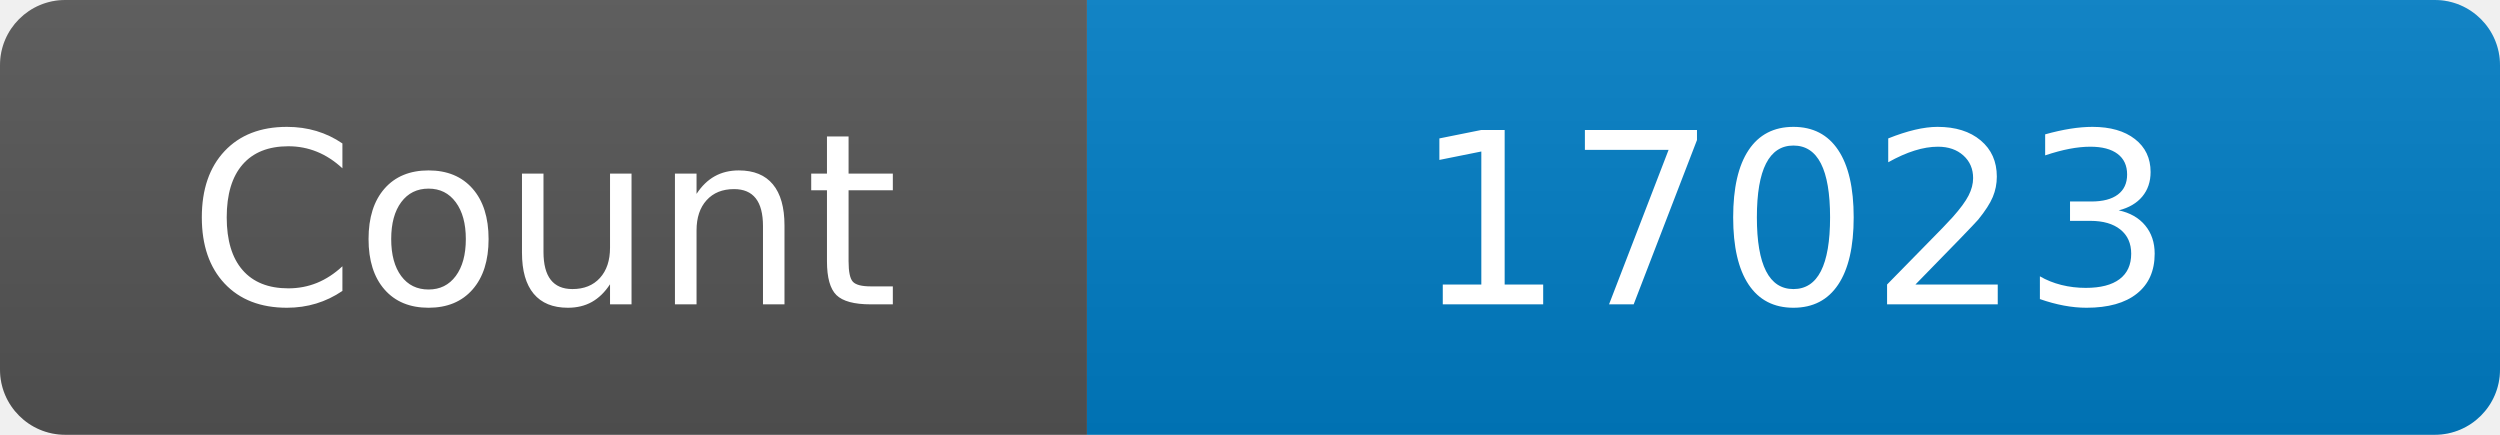
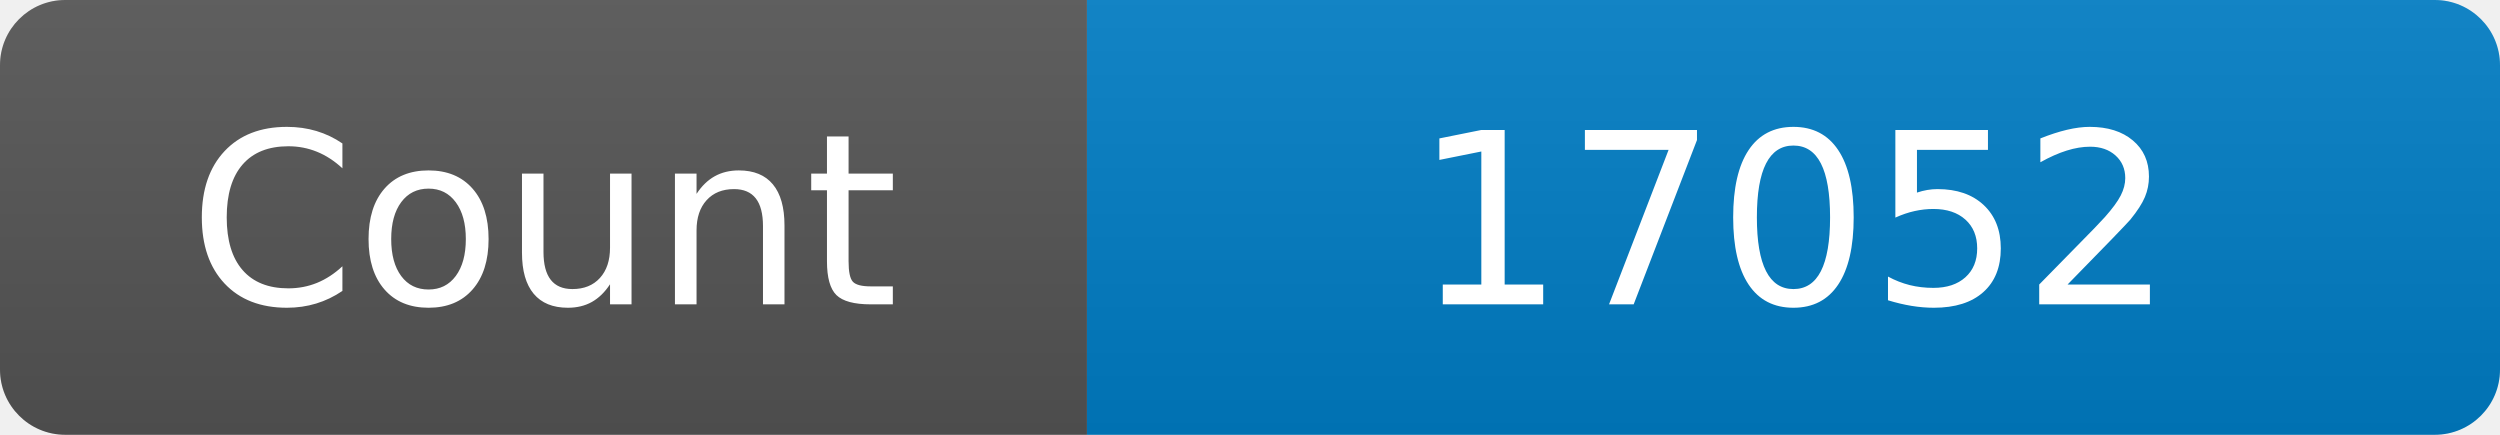
<svg xmlns="http://www.w3.org/2000/svg" width="115" height="20" role="img" aria-label="Maintained?: yes">
  <linearGradient id="s" x2="0" y2="100%">
    <stop offset="0" stop-color="#bbb" stop-opacity=".1" />
    <stop offset="1" stop-opacity=".1" />
  </linearGradient>
  <clipPath id="r">
    <rect width="115" height="20" rx="3" fill="#fff" />
  </clipPath>
  <g clip-path="url(#r)">
    <rect width="50" height="20" fill="#555" />
    <rect x="50" width="160" height="20" fill="#007ec6" />
    <rect width="115" height="20" fill="url(#s)" />
  </g>
  <g fill="#fff" text-anchor="middle" font-family="Verdana,Geneva,DejaVu Sans,sans-serif" font-size="110">
    <text x="250" y="140" transform="scale(.1)" fill="#fff">Count</text>
-     <text x="825" y="140" transform="scale(.1)" fill="#fff">17023</text>
+     <text x="825" y="140" transform="scale(.1)" fill="#fff">17052</text>
  </g>
</svg>
